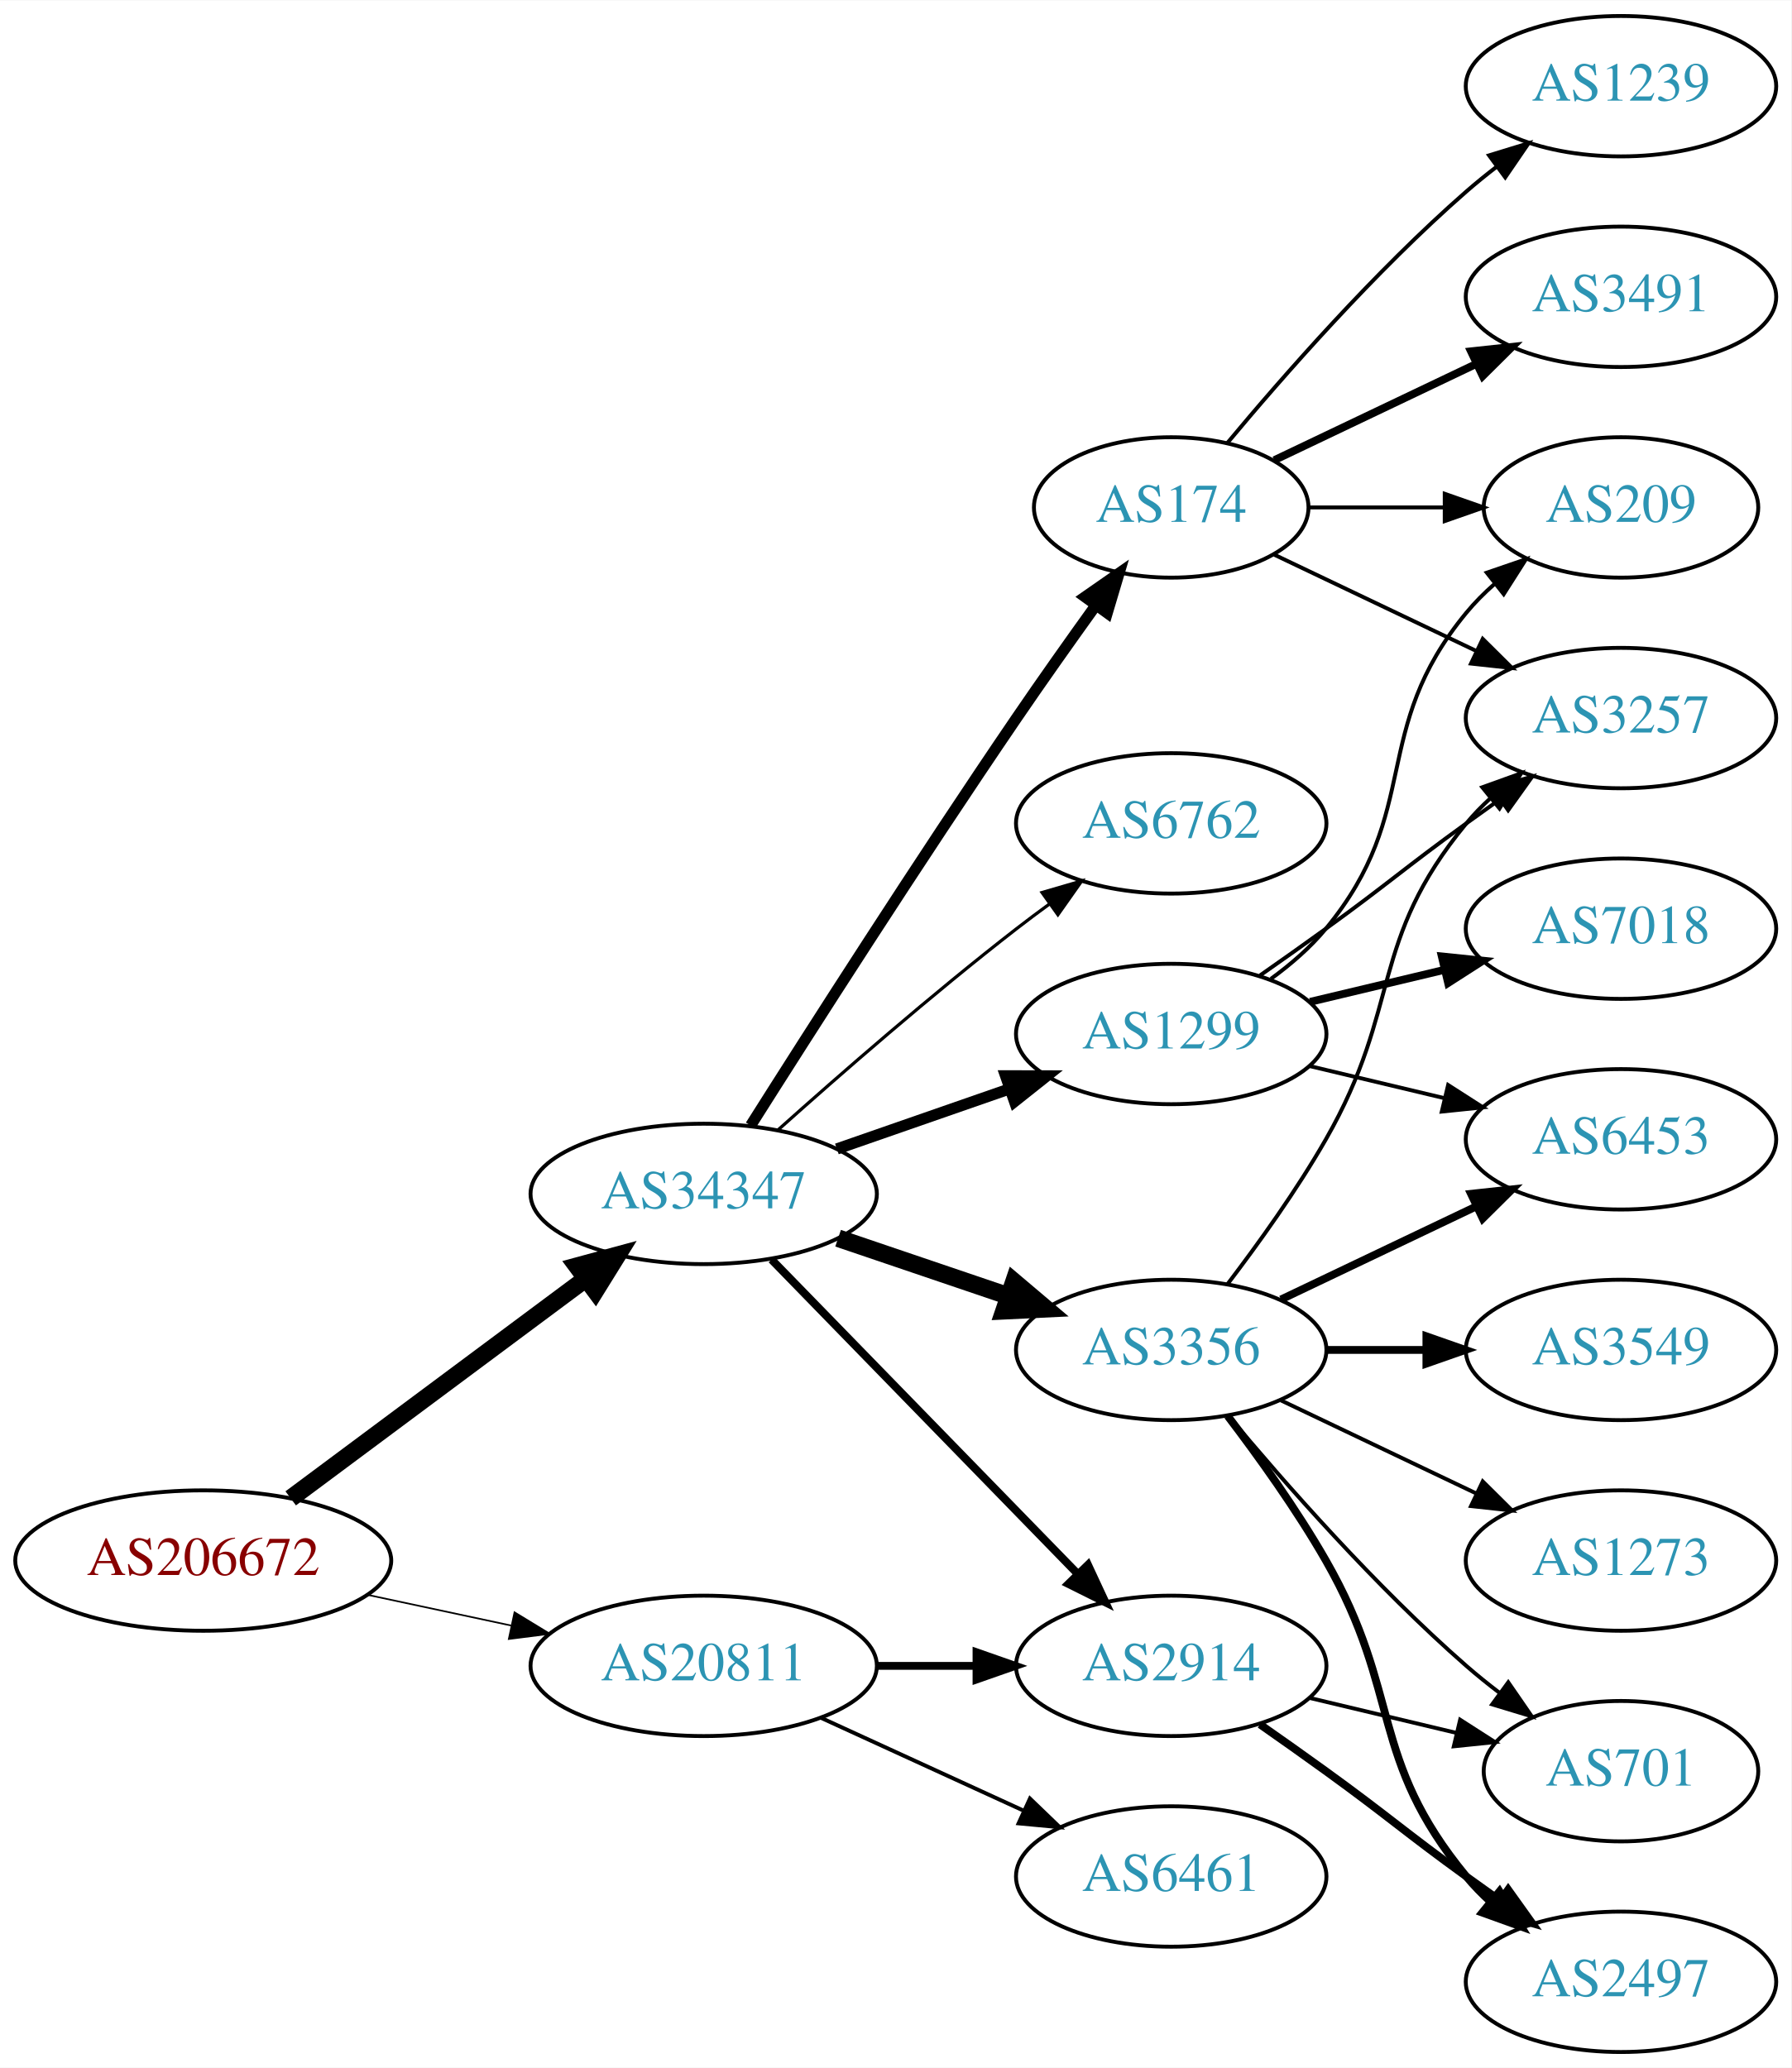
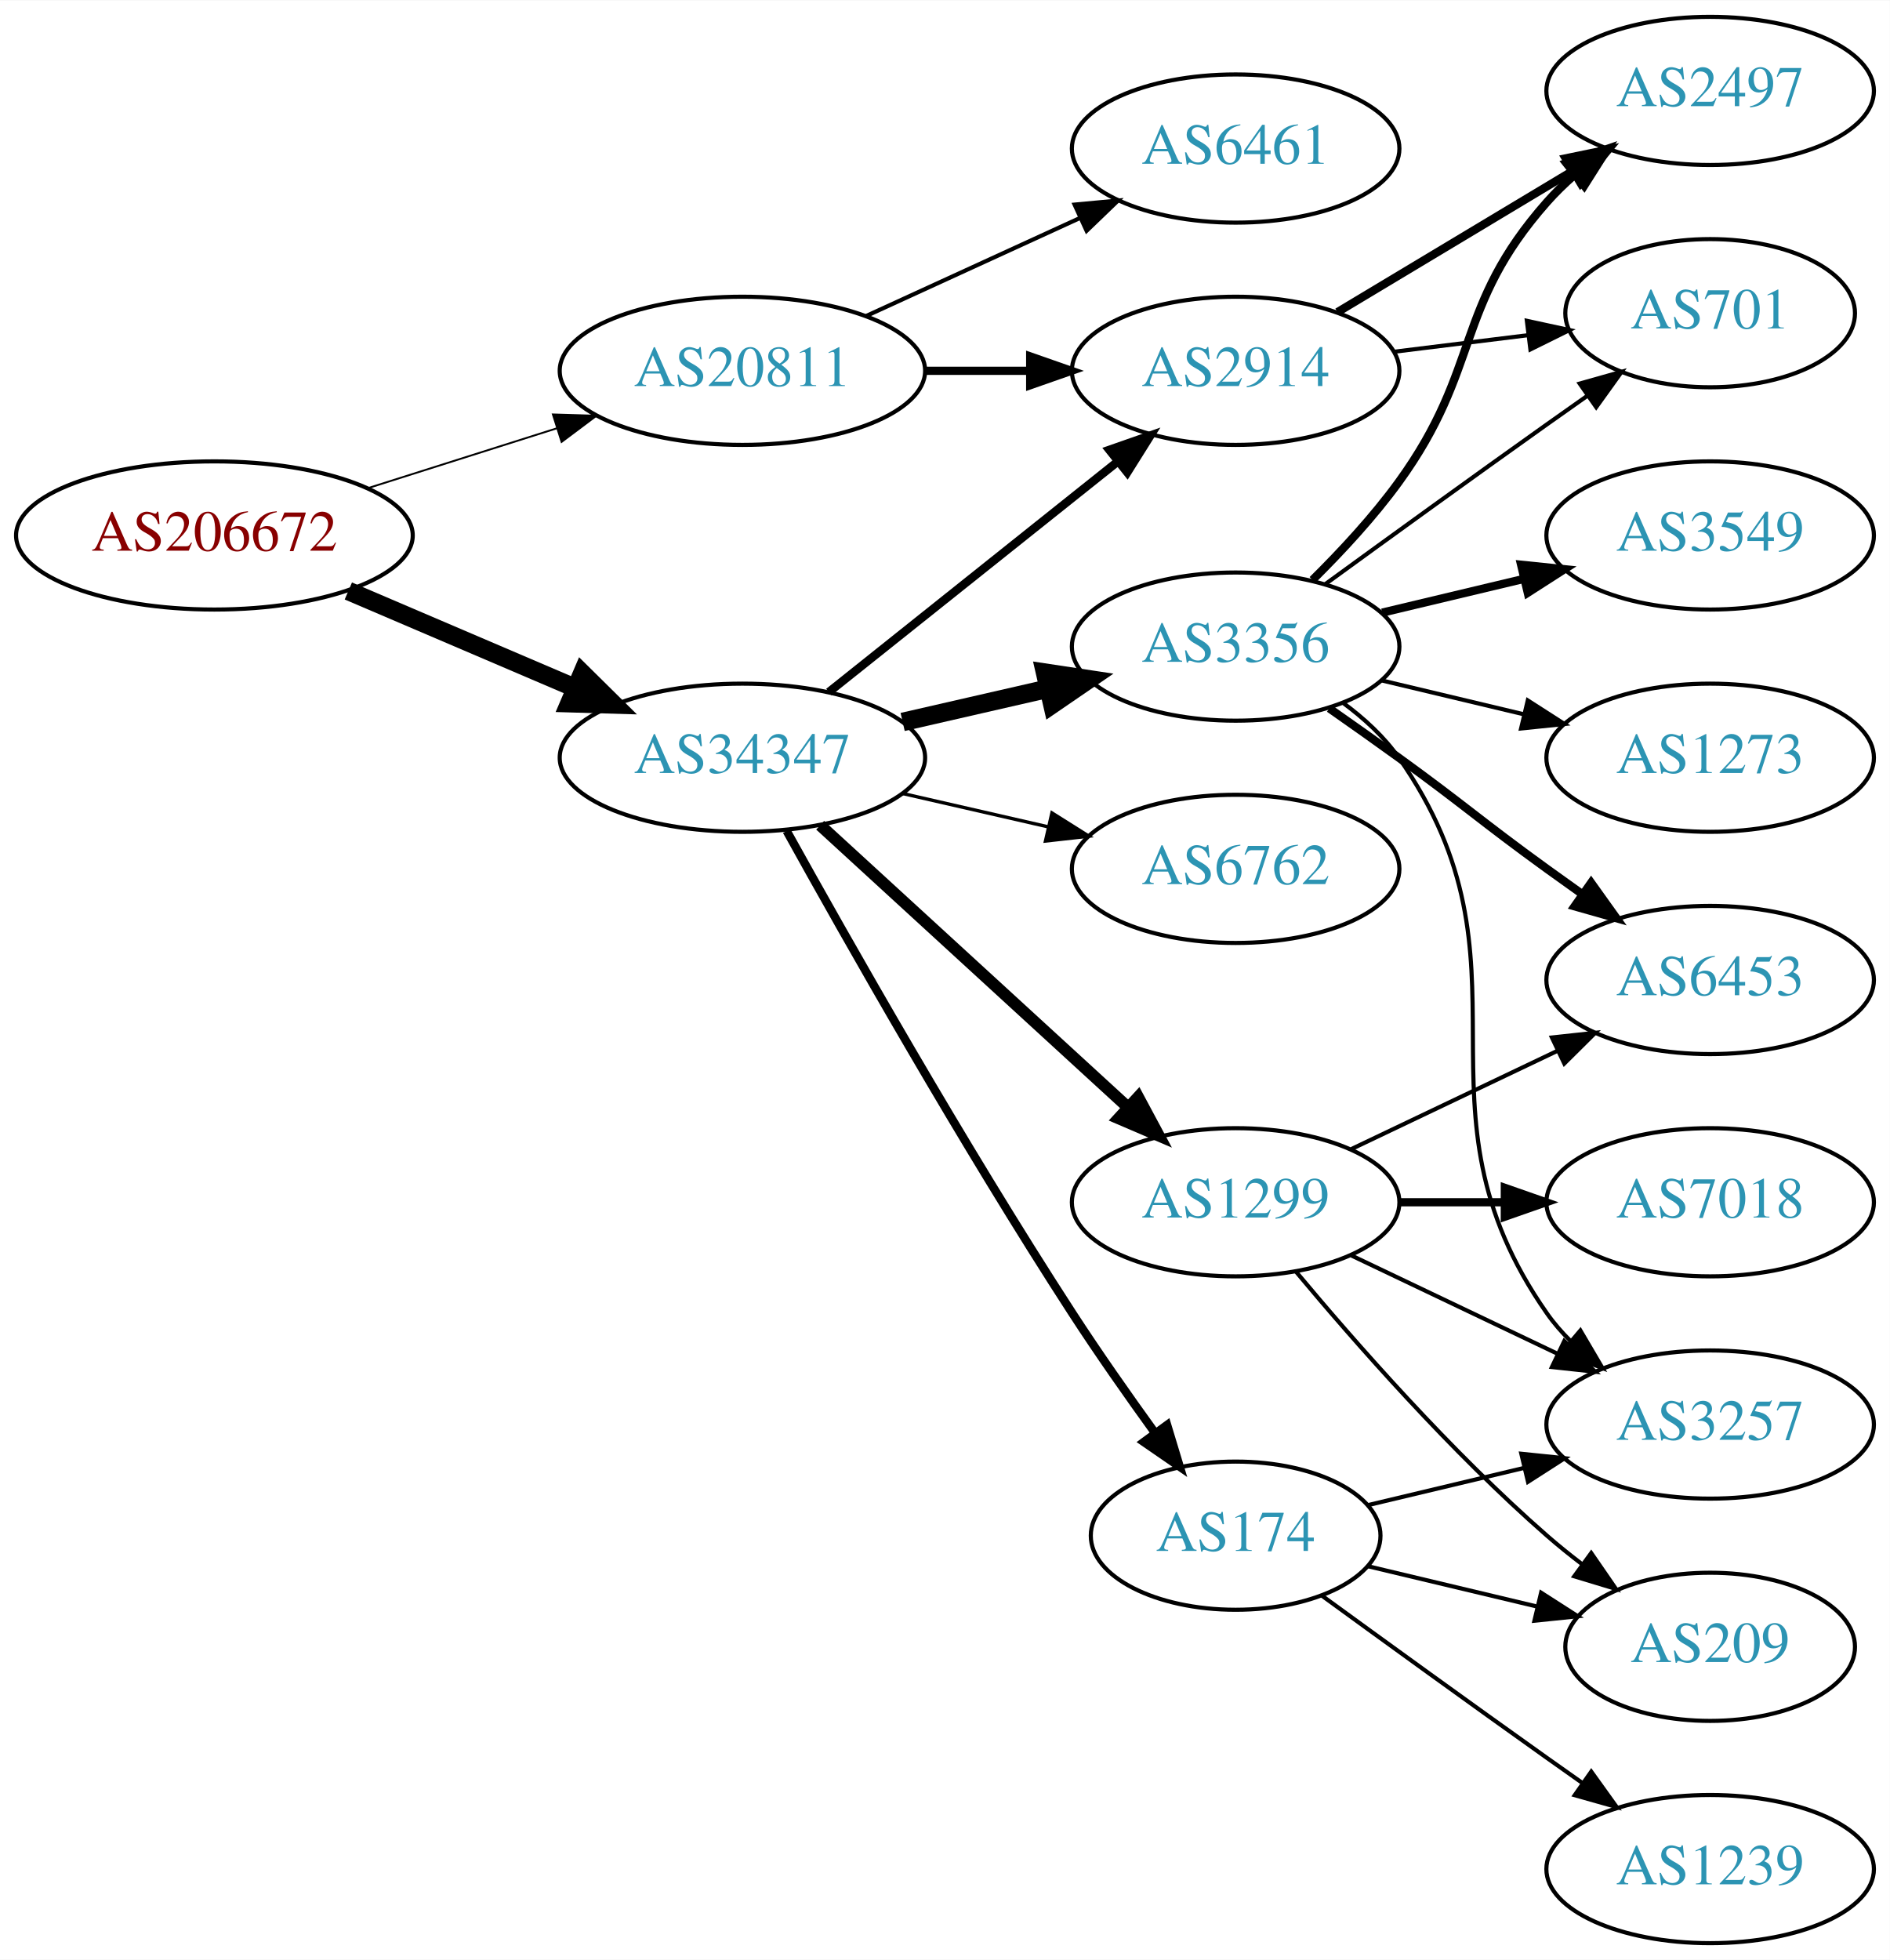
- <svg xmlns="http://www.w3.org/2000/svg" xmlns:xlink="http://www.w3.org/1999/xlink" width="459pt" height="530pt" viewBox="0.00 0.00 459.17 530.00">
-   <g id="graph0" class="graph" transform="scale(1 1) rotate(0) translate(4 526)">
-     <polygon fill="white" stroke="none" points="-4,4 -4,-526 455.17,-526 455.17,4 -4,4" />
+ <svg xmlns="http://www.w3.org/2000/svg" xmlns:xlink="http://www.w3.org/1999/xlink" width="459pt" height="476pt" viewBox="0.00 0.00 459.17 476.00">
+   <g id="graph0" class="graph" transform="scale(1 1) rotate(0) translate(4 472)">
+     <polygon fill="white" stroke="none" points="-4,4 -4,-472 455.17,-472 455.17,4 -4,4" />
    <g id="node1" class="node">
      <g id="a_node1">
        <a xlink:href="/asn/206672" xlink:title="AS206672 ~ Logispin Austria GmbH [AT]">
-           <ellipse fill="#ffffff" stroke="black" cx="48.096" cy="-126" rx="48.192" ry="18" />
-           <text text-anchor="middle" x="48.096" y="-122.3" font-family="Times,serif" font-size="14.00" fill="#880000">AS206672</text>
+           <ellipse fill="#ffffff" stroke="black" cx="48.096" cy="-342" rx="48.192" ry="18" />
+           <text text-anchor="middle" x="48.096" y="-338.3" font-family="Times,serif" font-size="14.00" fill="#880000">AS206672</text>
        </a>
      </g>
    </g>
    <g id="node2" class="node">
      <g id="a_node2">
        <a xlink:href="/asn/20811" xlink:title="AS20811 ~ Brennercom S.p.A. [IT]">
-           <ellipse fill="#ffffff" stroke="black" cx="176.388" cy="-99" rx="44.393" ry="18" />
-           <text text-anchor="middle" x="176.388" y="-95.3" font-family="Times,serif" font-size="14.00" fill="#2c94b3">AS20811</text>
+           <ellipse fill="#ffffff" stroke="black" cx="176.388" cy="-382" rx="44.393" ry="18" />
+           <text text-anchor="middle" x="176.388" y="-378.3" font-family="Times,serif" font-size="14.00" fill="#2c94b3">AS20811</text>
        </a>
      </g>
    </g>
    <g id="edge1" class="edge">
-       <path fill="none" stroke="black" stroke-width="0.422" d="M90.448,-117.159C102.138,-114.66 114.964,-111.918 127.027,-109.339" />
-       <polygon fill="black" stroke="black" stroke-width="0.422" points="127.891,-112.733 136.939,-107.22 126.428,-105.888 127.891,-112.733" />
+       <path fill="none" stroke="black" stroke-width="0.45" d="M85.286,-353.462C99.636,-358.007 116.272,-363.277 131.315,-368.041" />
+       <polygon fill="black" stroke="black" stroke-width="0.45" points="130.34,-371.403 140.93,-371.086 132.453,-364.73 130.34,-371.403" />
    </g>
    <g id="node3" class="node">
      <g id="a_node3">
        <a xlink:href="/asn/34347" xlink:title="AS34347 ~ HALLAG Kommunal GmbH [AT]">
-           <ellipse fill="#ffffff" stroke="black" cx="176.388" cy="-220" rx="44.393" ry="18" />
-           <text text-anchor="middle" x="176.388" y="-216.3" font-family="Times,serif" font-size="14.00" fill="#2c94b3">AS34347</text>
+           <ellipse fill="#ffffff" stroke="black" cx="176.388" cy="-288" rx="44.393" ry="18" />
+           <text text-anchor="middle" x="176.388" y="-284.3" font-family="Times,serif" font-size="14.00" fill="#2c94b3">AS34347</text>
        </a>
      </g>
    </g>
    <g id="edge2" class="edge">
-       <path fill="none" stroke="black" stroke-width="4.5" d="M70.519,-141.946C91.328,-157.434 123.078,-181.066 146.192,-198.269" />
-       <polygon fill="black" stroke="black" stroke-width="4.5" points="143.907,-201.478 154.28,-204.29 148.609,-195.16 143.907,-201.478" />
+       <path fill="none" stroke="black" stroke-width="4.5" d="M80.639,-328.513C97.283,-321.396 117.873,-312.592 135.604,-305.011" />
+       <polygon fill="black" stroke="black" stroke-width="4.5" points="137.469,-308.495 145.116,-300.943 134.373,-301.255 137.469,-308.495" />
    </g>
    <g id="node4" class="node">
      <g id="a_node4">
-         <a xlink:href="/asn/2914" xlink:title="AS2914 ~ NTT America, Inc. [US]">
-           <ellipse fill="#ffffff" stroke="black" cx="296.23" cy="-99" rx="39.794" ry="18" />
-           <text text-anchor="middle" x="296.23" y="-95.3" font-family="Times,serif" font-size="14.00" fill="#2c94b3">AS2914</text>
+         <a xlink:href="/asn/6461" xlink:title="AS6461 ~ Zayo Bandwidth [US]">
+           <ellipse fill="#ffffff" stroke="black" cx="296.23" cy="-436" rx="39.794" ry="18" />
+           <text text-anchor="middle" x="296.23" y="-432.3" font-family="Times,serif" font-size="14.00" fill="#2c94b3">AS6461</text>
        </a>
      </g>
    </g>
    <g id="edge3" class="edge">
-       <path fill="none" stroke="black" stroke-width="2" d="M220.599,-99C228.911,-99 237.674,-99 246.156,-99" />
-       <polygon fill="black" stroke="black" stroke-width="2" points="246.315,-102.5 256.315,-99 246.315,-95.5 246.315,-102.5" />
+       <path fill="none" stroke="black" d="M206.517,-395.348C222.128,-402.502 241.526,-411.391 258.198,-419.03" />
+       <polygon fill="black" stroke="black" points="257.101,-422.378 267.65,-423.362 260.017,-416.014 257.101,-422.378" />
    </g>
    <g id="node5" class="node">
      <g id="a_node5">
-         <a xlink:href="/asn/6461" xlink:title="AS6461 ~ Zayo Bandwidth [US]">
-           <ellipse fill="#ffffff" stroke="black" cx="296.23" cy="-45" rx="39.794" ry="18" />
-           <text text-anchor="middle" x="296.23" y="-41.3" font-family="Times,serif" font-size="14.00" fill="#2c94b3">AS6461</text>
+         <a xlink:href="/asn/2914" xlink:title="AS2914 ~ NTT America, Inc. [US]">
+           <ellipse fill="#ffffff" stroke="black" cx="296.23" cy="-382" rx="39.794" ry="18" />
+           <text text-anchor="middle" x="296.23" y="-378.3" font-family="Times,serif" font-size="14.00" fill="#2c94b3">AS2914</text>
        </a>
      </g>
    </g>
    <g id="edge4" class="edge">
-       <path fill="none" stroke="black" d="M206.517,-85.652C222.128,-78.498 241.526,-69.609 258.198,-61.969" />
-       <polygon fill="black" stroke="black" points="260.017,-64.986 267.65,-57.638 257.101,-58.622 260.017,-64.986" />
+       <path fill="none" stroke="black" stroke-width="2" d="M220.599,-382C228.911,-382 237.674,-382 246.156,-382" />
+       <polygon fill="black" stroke="black" stroke-width="2" points="246.315,-385.5 256.315,-382 246.315,-378.5 246.315,-385.5" />
    </g>
    <g id="edge6" class="edge">
-       <path fill="none" stroke="black" stroke-width="2.045" d="M193.773,-203.175C214.203,-182.198 249.241,-146.222 272.321,-122.523" />
-       <polygon fill="black" stroke="black" stroke-width="2.045" points="274.891,-124.901 279.36,-115.295 269.876,-120.017 274.891,-124.901" />
+       <path fill="none" stroke="black" stroke-width="2.045" d="M197.378,-303.946C216.709,-319.366 246.161,-342.859 267.703,-360.043" />
+       <polygon fill="black" stroke="black" stroke-width="2.045" points="265.535,-362.79 275.535,-366.29 269.9,-357.318 265.535,-362.79" />
    </g>
    <g id="node6" class="node">
      <g id="a_node6">
-         <a xlink:href="/asn/1299" xlink:title="AS1299 ~ Telia Carrier [EU]">
+         <a xlink:href="/asn/6762" xlink:title="AS6762 ~ TELECOM ITALIA SPARKLE S.p.A. [IT]">
          <ellipse fill="#ffffff" stroke="black" cx="296.23" cy="-261" rx="39.794" ry="18" />
-           <text text-anchor="middle" x="296.23" y="-257.3" font-family="Times,serif" font-size="14.00" fill="#2c94b3">AS1299</text>
+           <text text-anchor="middle" x="296.23" y="-257.3" font-family="Times,serif" font-size="14.00" fill="#2c94b3">AS6762</text>
        </a>
      </g>
    </g>
    <g id="edge5" class="edge">
-       <path fill="none" stroke="black" stroke-width="2.864" d="M210.527,-231.53C224.244,-236.302 240.284,-241.883 254.693,-246.896" />
-       <polygon fill="black" stroke="black" stroke-width="2.864" points="253.765,-250.279 264.36,-250.26 256.065,-243.668 253.765,-250.279" />
+       <path fill="none" stroke="black" stroke-width="0.818" d="M215.322,-279.308C226.563,-276.733 238.976,-273.889 250.599,-271.226" />
+       <polygon fill="black" stroke="black" stroke-width="0.818" points="251.595,-274.588 260.56,-268.943 250.031,-267.765 251.595,-274.588" />
    </g>
    <g id="node7" class="node">
      <g id="a_node7">
        <a xlink:href="/asn/3356" xlink:title="AS3356 ~ Level 3 Parent, LLC [US]">
-           <ellipse fill="#ffffff" stroke="black" cx="296.23" cy="-180" rx="39.794" ry="18" />
-           <text text-anchor="middle" x="296.23" y="-176.3" font-family="Times,serif" font-size="14.00" fill="#2c94b3">AS3356</text>
+           <ellipse fill="#ffffff" stroke="black" cx="296.23" cy="-315" rx="39.794" ry="18" />
+           <text text-anchor="middle" x="296.23" y="-311.3" font-family="Times,serif" font-size="14.00" fill="#2c94b3">AS3356</text>
        </a>
      </g>
    </g>
    <g id="edge7" class="edge">
-       <path fill="none" stroke="black" stroke-width="4.5" d="M210.841,-208.645C224.442,-204.028 240.284,-198.651 254.546,-193.81" />
-       <polygon fill="black" stroke="black" stroke-width="4.5" points="255.915,-197.503 264.119,-190.56 253.384,-190.046 255.915,-197.503" />
+       <path fill="none" stroke="black" stroke-width="4.5" d="M215.322,-296.692C226.563,-299.267 238.976,-302.111 250.599,-304.774" />
+       <polygon fill="black" stroke="black" stroke-width="4.5" points="249.934,-308.661 260.56,-307.057 251.692,-300.985 249.934,-308.661" />
    </g>
    <g id="node8" class="node">
      <g id="a_node8">
-         <a xlink:href="/asn/174" xlink:title="AS174 ~ Cogent Communications [US]">
-           <ellipse fill="#ffffff" stroke="black" cx="296.23" cy="-396" rx="35.194" ry="18" />
-           <text text-anchor="middle" x="296.23" y="-392.3" font-family="Times,serif" font-size="14.00" fill="#2c94b3">AS174</text>
+         <a xlink:href="/asn/1299" xlink:title="AS1299 ~ Telia Carrier [EU]">
+           <ellipse fill="#ffffff" stroke="black" cx="296.23" cy="-180" rx="39.794" ry="18" />
+           <text text-anchor="middle" x="296.23" y="-176.3" font-family="Times,serif" font-size="14.00" fill="#2c94b3">AS1299</text>
        </a>
      </g>
    </g>
    <g id="edge8" class="edge">
-       <path fill="none" stroke="black" stroke-width="2.864" d="M188.42,-237.538C203.502,-261.387 231.545,-305.281 256.584,-342 263.081,-351.528 270.401,-361.855 276.909,-370.901" />
-       <polygon fill="black" stroke="black" stroke-width="2.864" points="274.152,-373.061 282.847,-379.115 279.825,-368.96 274.152,-373.061" />
+       <path fill="none" stroke="black" stroke-width="2.864" d="M195.285,-271.597C215.214,-253.333 247.571,-223.678 270.048,-203.079" />
+       <polygon fill="black" stroke="black" stroke-width="2.864" points="272.543,-205.54 277.55,-196.203 267.813,-200.38 272.543,-205.54" />
    </g>
    <g id="node9" class="node">
      <g id="a_node9">
-         <a xlink:href="/asn/6762" xlink:title="AS6762 ~ TELECOM ITALIA SPARKLE S.p.A. [IT]">
-           <ellipse fill="#ffffff" stroke="black" cx="296.23" cy="-315" rx="39.794" ry="18" />
-           <text text-anchor="middle" x="296.23" y="-311.3" font-family="Times,serif" font-size="14.00" fill="#2c94b3">AS6762</text>
+         <a xlink:href="/asn/174" xlink:title="AS174 ~ Cogent Communications [US]">
+           <ellipse fill="#ffffff" stroke="black" cx="296.23" cy="-99" rx="35.194" ry="18" />
+           <text text-anchor="middle" x="296.23" y="-95.3" font-family="Times,serif" font-size="14.00" fill="#2c94b3">AS174</text>
        </a>
      </g>
    </g>
    <g id="edge9" class="edge">
-       <path fill="none" stroke="black" stroke-width="0.818" d="M195.514,-236.471C211.292,-250.585 234.96,-271.23 256.584,-288 259.318,-290.121 262.204,-292.278 265.116,-294.401" />
-       <polygon fill="black" stroke="black" stroke-width="0.818" points="263.117,-297.274 273.289,-300.236 267.184,-291.577 263.117,-297.274" />
-     </g>
-     <g id="node13" class="node">
-       <g id="a_node13">
+       <path fill="none" stroke="black" stroke-width="2.045" d="M187.141,-270.217C201.616,-244.099 229.949,-194.023 256.584,-153 262.863,-143.328 270.136,-132.969 276.667,-123.938" />
+       <polygon fill="black" stroke="black" stroke-width="2.045" points="279.575,-125.891 282.645,-115.751 273.921,-121.763 279.575,-125.891" />
+     </g>
+     <g id="node10" class="node">
+       <g id="a_node10">
        <a xlink:href="/asn/2497" xlink:title="AS2497 ~ Internet Initiative Japan Inc. [JP]">
-           <ellipse fill="#ffffff" stroke="black" cx="411.523" cy="-18" rx="39.794" ry="18" />
-           <text text-anchor="middle" x="411.523" y="-14.3" font-family="Times,serif" font-size="14.00" fill="#2c94b3">AS2497</text>
-         </a>
-       </g>
-     </g>
-     <g id="edge17" class="edge">
-       <path fill="none" stroke="black" stroke-width="2" d="M318.987,-83.991C324.522,-80.121 330.44,-75.936 335.877,-72 352.076,-60.271 355.677,-56.729 371.877,-45 374.68,-42.971 377.611,-40.875 380.552,-38.791" />
-       <polygon fill="black" stroke="black" stroke-width="2" points="382.603,-41.627 388.766,-33.009 378.574,-35.903 382.603,-41.627" />
-     </g>
-     <g id="node15" class="node">
-       <g id="a_node15">
+           <ellipse fill="#ffffff" stroke="black" cx="411.523" cy="-450" rx="39.794" ry="18" />
+           <text text-anchor="middle" x="411.523" y="-446.3" font-family="Times,serif" font-size="14.00" fill="#2c94b3">AS2497</text>
+         </a>
+       </g>
+     </g>
+     <g id="edge20" class="edge">
+       <path fill="none" stroke="black" stroke-width="2" d="M320.98,-396.255C337.597,-406.229 359.993,-419.671 378.229,-430.617" />
+       <polygon fill="black" stroke="black" stroke-width="2" points="376.429,-433.618 386.804,-435.764 380.032,-427.616 376.429,-433.618" />
+     </g>
+     <g id="node14" class="node">
+       <g id="a_node14">
        <a xlink:href="/asn/701" xlink:title="AS701 ~ UUNET [US]">
-           <ellipse fill="#ffffff" stroke="black" cx="411.523" cy="-72" rx="35.194" ry="18" />
-           <text text-anchor="middle" x="411.523" y="-68.3" font-family="Times,serif" font-size="14.00" fill="#2c94b3">AS701</text>
-         </a>
-       </g>
-     </g>
-     <g id="edge16" class="edge">
-       <path fill="none" stroke="black" d="M331.837,-90.752C343.632,-87.942 356.937,-84.771 369.204,-81.847" />
-       <polygon fill="black" stroke="black" points="370.293,-85.186 379.209,-79.463 368.67,-78.376 370.293,-85.186" />
+           <ellipse fill="#ffffff" stroke="black" cx="411.523" cy="-396" rx="35.194" ry="18" />
+           <text text-anchor="middle" x="411.523" y="-392.3" font-family="Times,serif" font-size="14.00" fill="#2c94b3">AS701</text>
+         </a>
+       </g>
+     </g>
+     <g id="edge21" class="edge">
+       <path fill="none" stroke="black" d="M334.64,-386.623C345.093,-387.915 356.537,-389.329 367.295,-390.658" />
+       <polygon fill="black" stroke="black" points="366.992,-394.147 377.346,-391.9 367.851,-387.2 366.992,-394.147" />
+     </g>
+     <g id="edge10" class="edge">
+       <path fill="none" stroke="black" stroke-width="2" d="M314.906,-331.185C321.918,-338.12 329.753,-346.558 335.877,-355 355.955,-382.681 349.227,-397.38 371.877,-423 373.859,-425.242 376.063,-427.394 378.385,-429.437" />
+       <polygon fill="black" stroke="black" stroke-width="2" points="376.573,-432.466 386.586,-435.929 380.918,-426.978 376.573,-432.466" />
    </g>
    <g id="node11" class="node">
      <g id="a_node11">
        <a xlink:href="/asn/6453" xlink:title="AS6453 ~ TATA COMMUNICATIONS (AMERICA) INC [US]">
          <ellipse fill="#ffffff" stroke="black" cx="411.523" cy="-234" rx="39.794" ry="18" />
          <text text-anchor="middle" x="411.523" y="-230.3" font-family="Times,serif" font-size="14.00" fill="#2c94b3">AS6453</text>
        </a>
      </g>
    </g>
-     <g id="edge24" class="edge">
-       <path fill="none" stroke="black" d="M331.837,-252.752C342.709,-250.162 354.863,-247.265 366.305,-244.538" />
-       <polygon fill="black" stroke="black" points="367.212,-247.92 376.128,-242.197 365.589,-241.111 367.212,-247.92" />
+     <g id="edge11" class="edge">
+       <path fill="none" stroke="black" stroke-width="2" d="M318.987,-299.991C324.522,-296.121 330.44,-291.936 335.877,-288 352.076,-276.271 355.677,-272.729 371.877,-261 374.68,-258.971 377.611,-256.875 380.552,-254.79" />
+       <polygon fill="black" stroke="black" stroke-width="2" points="382.603,-257.627 388.766,-249.009 378.574,-251.903 382.603,-257.627" />
    </g>
    <g id="node12" class="node">
      <g id="a_node12">
        <a xlink:href="/asn/3257" xlink:title="AS3257 ~ GTT [DE]">
+           <ellipse fill="#ffffff" stroke="black" cx="411.523" cy="-126" rx="39.794" ry="18" />
+           <text text-anchor="middle" x="411.523" y="-122.3" font-family="Times,serif" font-size="14.00" fill="#2c94b3">AS3257</text>
+         </a>
+       </g>
+     </g>
+     <g id="edge12" class="edge">
+       <path fill="none" stroke="black" d="M322.39,-301.284C327.454,-297.545 332.309,-293.096 335.877,-288 371.49,-237.131 336.263,-203.869 371.877,-153 373.549,-150.611 375.504,-148.365 377.631,-146.267" />
+       <polygon fill="black" stroke="black" points="379.996,-148.851 385.364,-139.716 375.471,-143.51 379.996,-148.851" />
+     </g>
+     <g id="node13" class="node">
+       <g id="a_node13">
+         <a xlink:href="/asn/3549" xlink:title="AS3549 ~ Level 3 Parent, LLC [US]">
          <ellipse fill="#ffffff" stroke="black" cx="411.523" cy="-342" rx="39.794" ry="18" />
-           <text text-anchor="middle" x="411.523" y="-338.3" font-family="Times,serif" font-size="14.00" fill="#2c94b3">AS3257</text>
-         </a>
-       </g>
+           <text text-anchor="middle" x="411.523" y="-338.3" font-family="Times,serif" font-size="14.00" fill="#2c94b3">AS3549</text>
+         </a>
+       </g>
+     </g>
+     <g id="edge13" class="edge">
+       <path fill="none" stroke="black" stroke-width="2" d="M331.837,-323.248C342.709,-325.838 354.863,-328.735 366.305,-331.462" />
+       <polygon fill="black" stroke="black" stroke-width="2" points="365.589,-334.889 376.128,-333.803 367.212,-328.08 365.589,-334.889" />
+     </g>
+     <g id="edge14" class="edge">
+       <path fill="none" stroke="black" d="M318.078,-330.222C333.012,-341.091 353.626,-356.025 371.877,-369 375.087,-371.282 378.456,-373.661 381.811,-376.018" />
+       <polygon fill="black" stroke="black" points="379.823,-378.899 390.021,-381.77 383.839,-373.166 379.823,-378.899" />
+     </g>
+     <g id="node15" class="node">
+       <g id="a_node15">
+         <a xlink:href="/asn/1273" xlink:title="AS1273 ~ Vodafone Group PLC [EU]">
+           <ellipse fill="#ffffff" stroke="black" cx="411.523" cy="-288" rx="39.794" ry="18" />
+           <text text-anchor="middle" x="411.523" y="-284.3" font-family="Times,serif" font-size="14.00" fill="#2c94b3">AS1273</text>
+         </a>
+       </g>
+     </g>
+     <g id="edge15" class="edge">
+       <path fill="none" stroke="black" d="M331.837,-306.752C342.709,-304.162 354.863,-301.265 366.305,-298.538" />
+       <polygon fill="black" stroke="black" points="367.212,-301.92 376.128,-296.197 365.589,-295.111 367.212,-301.92" />
+     </g>
+     <g id="edge19" class="edge">
+       <path fill="none" stroke="black" d="M324.367,-192.934C339.361,-200.081 358.182,-209.052 374.405,-216.785" />
+       <polygon fill="black" stroke="black" points="373.075,-220.028 383.608,-221.171 376.087,-213.709 373.075,-220.028" />
+     </g>
+     <g id="edge17" class="edge">
+       <path fill="none" stroke="black" d="M324.367,-167.066C339.361,-159.919 358.182,-150.948 374.405,-143.215" />
+       <polygon fill="black" stroke="black" points="376.087,-146.291 383.608,-138.829 373.075,-139.972 376.087,-146.291" />
+     </g>
+     <g id="node16" class="node">
+       <g id="a_node16">
+         <a xlink:href="/asn/7018" xlink:title="AS7018 ~ AT&amp;T Services, Inc. [US]">
+           <ellipse fill="#ffffff" stroke="black" cx="411.523" cy="-180" rx="39.794" ry="18" />
+           <text text-anchor="middle" x="411.523" y="-176.3" font-family="Times,serif" font-size="14.00" fill="#2c94b3">AS7018</text>
+         </a>
+       </g>
+     </g>
+     <g id="edge16" class="edge">
+       <path fill="none" stroke="black" stroke-width="2" d="M335.902,-180C344.105,-180 352.869,-180 361.401,-180" />
+       <polygon fill="black" stroke="black" stroke-width="2" points="361.641,-183.5 371.641,-180 361.641,-176.5 361.641,-183.5" />
+     </g>
+     <g id="node17" class="node">
+       <g id="a_node17">
+         <a xlink:href="/asn/209" xlink:title="AS209 ~ CenturyLink Communications, LLC [US]">
+           <ellipse fill="#ffffff" stroke="black" cx="411.523" cy="-72" rx="35.194" ry="18" />
+           <text text-anchor="middle" x="411.523" y="-68.3" font-family="Times,serif" font-size="14.00" fill="#2c94b3">AS209</text>
+         </a>
+       </g>
+     </g>
+     <g id="edge18" class="edge">
+       <path fill="none" stroke="black" d="M310.86,-163.183C325.143,-146.071 348.689,-119.255 371.877,-99 374.546,-96.668 377.419,-94.352 380.35,-92.114" />
+       <polygon fill="black" stroke="black" points="382.627,-94.784 388.641,-86.061 378.5,-89.13 382.627,-94.784" />
    </g>
    <g id="edge23" class="edge">
-       <path fill="none" stroke="black" d="M318.987,-276.009C324.522,-279.879 330.44,-284.064 335.877,-288 352.076,-299.729 355.677,-303.271 371.877,-315 374.68,-317.029 377.611,-319.125 380.552,-321.21" />
-       <polygon fill="black" stroke="black" points="378.574,-324.097 388.766,-326.991 382.603,-318.373 378.574,-324.097" />
+       <path fill="none" stroke="black" d="M328.488,-106.449C340.168,-109.233 353.663,-112.449 366.293,-115.459" />
+       <polygon fill="black" stroke="black" points="365.645,-118.903 376.184,-117.816 367.268,-112.093 365.645,-118.903" />
+     </g>
+     <g id="edge24" class="edge">
+       <path fill="none" stroke="black" d="M328.488,-91.551C341.118,-88.54 355.872,-85.024 369.358,-81.811" />
+       <polygon fill="black" stroke="black" points="370.451,-85.148 379.367,-79.425 368.828,-78.339 370.451,-85.148" />
    </g>
    <g id="node18" class="node">
      <g id="a_node18">
-         <a xlink:href="/asn/209" xlink:title="AS209 ~ CenturyLink Communications, LLC [US]">
-           <ellipse fill="#ffffff" stroke="black" cx="411.523" cy="-396" rx="35.194" ry="18" />
-           <text text-anchor="middle" x="411.523" y="-392.3" font-family="Times,serif" font-size="14.00" fill="#2c94b3">AS209</text>
-         </a>
-       </g>
-     </g>
-     <g id="edge25" class="edge">
-       <path fill="none" stroke="black" d="M321.811,-275.156C326.905,-278.872 331.919,-283.201 335.877,-288 360.941,-318.394 346.812,-338.606 371.877,-369 374.012,-371.589 376.454,-374.041 379.051,-376.334" />
-       <polygon fill="black" stroke="black" points="377.128,-379.275 387.15,-382.712 381.459,-373.775 377.128,-379.275" />
-     </g>
-     <g id="node19" class="node">
-       <g id="a_node19">
-         <a xlink:href="/asn/7018" xlink:title="AS7018 ~ AT&amp;T Services, Inc. [US]">
-           <ellipse fill="#ffffff" stroke="black" cx="411.523" cy="-288" rx="39.794" ry="18" />
-           <text text-anchor="middle" x="411.523" y="-284.3" font-family="Times,serif" font-size="14.00" fill="#2c94b3">AS7018</text>
+         <a xlink:href="/asn/1239" xlink:title="AS1239 ~ Sprint [US]">
+           <ellipse fill="#ffffff" stroke="black" cx="411.523" cy="-18" rx="39.794" ry="18" />
+           <text text-anchor="middle" x="411.523" y="-14.3" font-family="Times,serif" font-size="14.00" fill="#2c94b3">AS1239</text>
        </a>
      </g>
    </g>
    <g id="edge22" class="edge">
-       <path fill="none" stroke="black" stroke-width="2" d="M331.837,-269.248C342.709,-271.838 354.863,-274.735 366.305,-277.462" />
-       <polygon fill="black" stroke="black" stroke-width="2" points="365.589,-280.889 376.128,-279.803 367.212,-274.08 365.589,-280.889" />
-     </g>
-     <g id="node10" class="node">
-       <g id="a_node10">
-         <a xlink:href="/asn/3549" xlink:title="AS3549 ~ Level 3 Parent, LLC [US]">
-           <ellipse fill="#ffffff" stroke="black" cx="411.523" cy="-180" rx="39.794" ry="18" />
-           <text text-anchor="middle" x="411.523" y="-176.3" font-family="Times,serif" font-size="14.00" fill="#2c94b3">AS3549</text>
-         </a>
-       </g>
-     </g>
-     <g id="edge10" class="edge">
-       <path fill="none" stroke="black" stroke-width="2" d="M335.902,-180C344.105,-180 352.869,-180 361.401,-180" />
-       <polygon fill="black" stroke="black" stroke-width="2" points="361.641,-183.5 371.641,-180 361.641,-176.5 361.641,-183.5" />
-     </g>
-     <g id="edge11" class="edge">
-       <path fill="none" stroke="black" stroke-width="2" d="M324.367,-192.934C339.361,-200.081 358.182,-209.052 374.405,-216.785" />
-       <polygon fill="black" stroke="black" stroke-width="2" points="373.075,-220.028 383.608,-221.171 376.087,-213.709 373.075,-220.028" />
-     </g>
-     <g id="edge12" class="edge">
-       <path fill="none" stroke="black" d="M310.691,-196.913C318.584,-207.27 328.434,-220.992 335.877,-234 355.441,-268.194 346.812,-284.606 371.877,-315 373.732,-317.25 375.819,-319.396 378.038,-321.424" />
-       <polygon fill="black" stroke="black" points="375.973,-324.256 385.942,-327.844 380.386,-318.823 375.973,-324.256" />
-     </g>
-     <g id="edge13" class="edge">
-       <path fill="none" stroke="black" stroke-width="2" d="M310.691,-163.087C318.584,-152.73 328.434,-139.008 335.877,-126 355.441,-91.806 346.812,-75.394 371.877,-45 373.732,-42.751 375.819,-40.604 378.038,-38.576" />
-       <polygon fill="black" stroke="black" stroke-width="2" points="380.386,-41.178 385.942,-32.156 375.973,-35.744 380.386,-41.178" />
-     </g>
-     <g id="node14" class="node">
-       <g id="a_node14">
-         <a xlink:href="/asn/1273" xlink:title="AS1273 ~ Vodafone Group PLC [EU]">
-           <ellipse fill="#ffffff" stroke="black" cx="411.523" cy="-126" rx="39.794" ry="18" />
-           <text text-anchor="middle" x="411.523" y="-122.3" font-family="Times,serif" font-size="14.00" fill="#2c94b3">AS1273</text>
-         </a>
-       </g>
-     </g>
-     <g id="edge14" class="edge">
-       <path fill="none" stroke="black" d="M324.367,-167.066C339.361,-159.919 358.182,-150.948 374.405,-143.215" />
-       <polygon fill="black" stroke="black" points="376.087,-146.291 383.608,-138.829 373.075,-139.972 376.087,-146.291" />
-     </g>
-     <g id="edge15" class="edge">
-       <path fill="none" stroke="black" d="M310.86,-163.183C325.143,-146.071 348.689,-119.255 371.877,-99 374.546,-96.668 377.419,-94.352 380.35,-92.114" />
-       <polygon fill="black" stroke="black" points="382.627,-94.784 388.641,-86.061 378.5,-89.13 382.627,-94.784" />
-     </g>
-     <g id="edge21" class="edge">
-       <path fill="none" stroke="black" d="M322.655,-383.881C337.958,-376.587 357.681,-367.186 374.563,-359.14" />
-       <polygon fill="black" stroke="black" points="376.082,-362.293 383.604,-354.831 373.071,-355.974 376.082,-362.293" />
-     </g>
-     <g id="node16" class="node">
-       <g id="a_node16">
-         <a xlink:href="/asn/1239" xlink:title="AS1239 ~ Sprint [US]">
-           <ellipse fill="#ffffff" stroke="black" cx="411.523" cy="-504" rx="39.794" ry="18" />
-           <text text-anchor="middle" x="411.523" y="-500.3" font-family="Times,serif" font-size="14.00" fill="#2c94b3">AS1239</text>
-         </a>
-       </g>
-     </g>
-     <g id="edge18" class="edge">
-       <path fill="none" stroke="black" d="M310.595,-412.499C324.85,-429.596 348.545,-456.619 371.877,-477 374.342,-479.154 376.981,-481.294 379.678,-483.372" />
-       <polygon fill="black" stroke="black" points="377.703,-486.264 387.832,-489.37 381.851,-480.625 377.703,-486.264" />
-     </g>
-     <g id="node17" class="node">
-       <g id="a_node17">
-         <a xlink:href="/asn/3491" xlink:title="AS3491 ~ PCCW Global, Inc. [US]">
-           <ellipse fill="#ffffff" stroke="black" cx="411.523" cy="-450" rx="39.794" ry="18" />
-           <text text-anchor="middle" x="411.523" y="-446.3" font-family="Times,serif" font-size="14.00" fill="#2c94b3">AS3491</text>
-         </a>
-       </g>
-     </g>
-     <g id="edge19" class="edge">
-       <path fill="none" stroke="black" stroke-width="2" d="M322.655,-408.119C337.958,-415.413 357.681,-424.814 374.563,-432.86" />
-       <polygon fill="black" stroke="black" stroke-width="2" points="373.071,-436.026 383.604,-437.169 376.082,-429.707 373.071,-436.026" />
-     </g>
-     <g id="edge20" class="edge">
-       <path fill="none" stroke="black" d="M331.529,-396C342.399,-396 354.577,-396 366.054,-396" />
-       <polygon fill="black" stroke="black" points="366.341,-399.5 376.341,-396 366.341,-392.5 366.341,-399.5" />
+       <path fill="none" stroke="black" d="M317.126,-84.471C332.128,-73.55 353.235,-58.253 371.877,-45 374.697,-42.995 377.64,-40.915 380.588,-38.841" />
+       <polygon fill="black" stroke="black" points="382.634,-41.681 388.813,-33.074 378.616,-35.95 382.634,-41.681" />
    </g>
  </g>
</svg>
